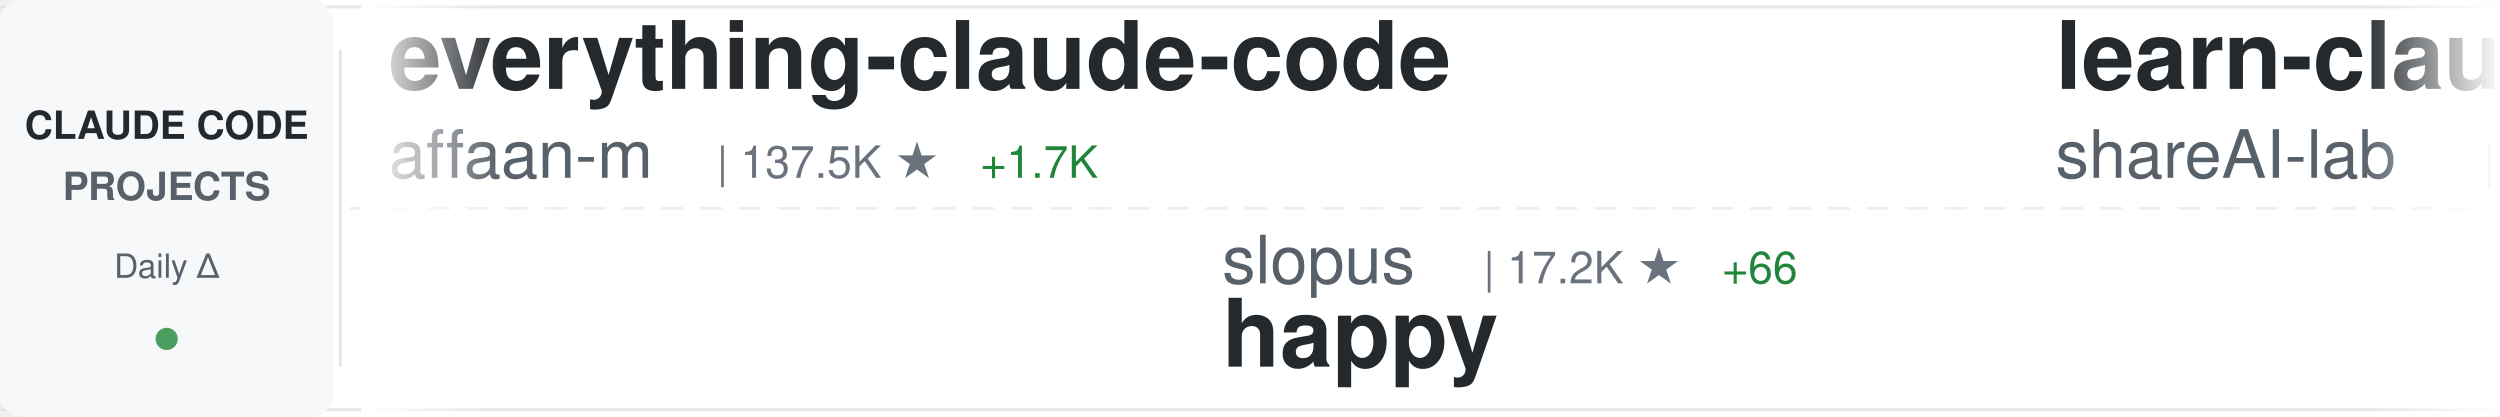
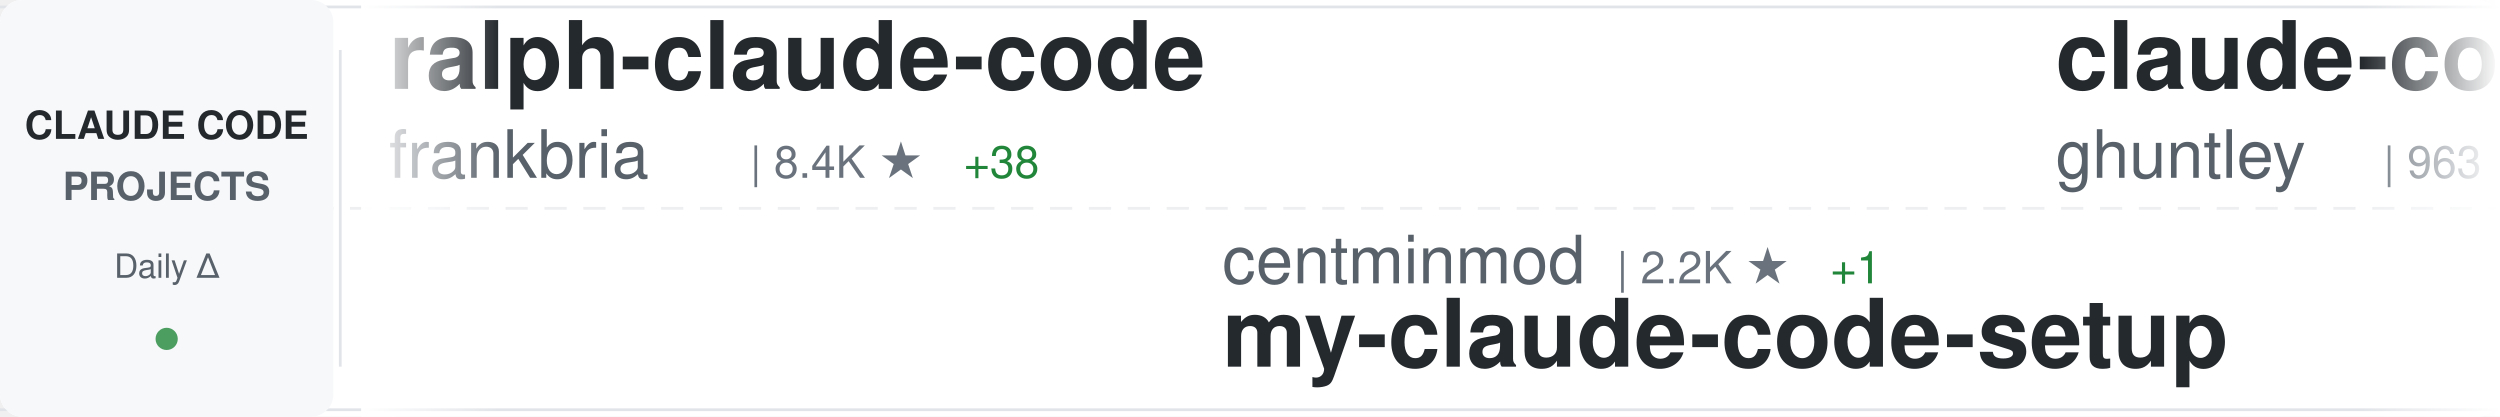
<svg xmlns="http://www.w3.org/2000/svg" width="900" height="150">
  <defs>
    <linearGradient id="awesomeLeftFade" x1="0%" y1="0%" x2="100%" y2="0%">
      <stop offset="0%" style="stop-color:#ffffff;stop-opacity:1" />
      <stop offset="100%" style="stop-color:#ffffff;stop-opacity:0" />
    </linearGradient>
    <linearGradient id="awesomeRightFade" x1="0%" y1="0%" x2="100%" y2="0%">
      <stop offset="0%" style="stop-color:#ffffff;stop-opacity:0" />
      <stop offset="100%" style="stop-color:#ffffff;stop-opacity:1" />
    </linearGradient>
  </defs>
  <rect width="900" height="150" fill="#ffffff" rx="8" />
  <rect x="0" y="2" width="900" height="1" fill="#e1e4e8" />
  <rect x="0" y="147" width="900" height="1" fill="#e1e4e8" />
  <line x1="0" y1="75" x2="900" y2="75" stroke="#e1e4e8" stroke-width="1" stroke-dasharray="8 6" opacity="0.6" />
  <rect x="0" y="0" width="120" height="150" fill="#f6f8fa" rx="8" />
  <text x="60" y="50" font-family="-apple-system, BlinkMacSystemFont, 'Segoe UI', Helvetica, Arial, sans-serif" font-size="14" font-weight="600" fill="#24292e" text-anchor="middle">CLAUDE CODE</text>
  <text x="60" y="72" font-family="-apple-system, BlinkMacSystemFont, 'Segoe UI', Helvetica, Arial, sans-serif" font-size="14" font-weight="600" fill="#586069" text-anchor="middle">PROJECTS</text>
  <text x="60" y="100" font-family="-apple-system, BlinkMacSystemFont, 'Segoe UI', Helvetica, Arial, sans-serif" font-size="12" font-weight="500" fill="#586069" text-anchor="middle">Daily Δ</text>
  <circle cx="60" cy="122" r="4" fill="#22863a" opacity="0.8" />
  <rect x="122" y="18" width="1" height="114" fill="#e1e4e8" />
  <clipPath id="awesomeTickerClip">
    <rect x="130" y="0" width="770" height="150" />
  </clipPath>
  <g clip-path="url(#awesomeTickerClip)">
    <g id="awesomeTickerItems">
      <animateTransform attributeName="transform" attributeType="XML" type="translate" from="0 0" to="-3000 0" dur="54s" repeatCount="indefinite" />
      <g transform="translate(0, 0)">
-         <text x="140" y="32" font-family="-apple-system, BlinkMacSystemFont, 'Segoe UI', Helvetica, Arial, sans-serif" font-size="34" font-weight="600" fill="#24292e">everything-claude-code</text>
-         <text x="140" y="64" font-family="-apple-system, BlinkMacSystemFont, 'Segoe UI', Helvetica, Arial, sans-serif" font-size="24" font-weight="400" fill="#586069">affaan-m</text>
-         <text x="258" y="64" font-family="-apple-system, BlinkMacSystemFont, 'Segoe UI', Helvetica, Arial, sans-serif" font-size="16" font-weight="500" fill="#6a737d">| 137.5K ★</text>
-         <text x="353" y="64" font-family="-apple-system, BlinkMacSystemFont, 'Segoe UI', Helvetica, Arial, sans-serif" font-size="16" font-weight="500" fill="#22863a"> +1.7K</text>
+         <text x="140" y="32" font-family="-apple-system, BlinkMacSystemFont, 'Segoe UI', Helvetica, Arial, sans-serif" font-size="34" font-weight="600" fill="#24292e">ralph-claude-code</text>
+         <text x="140" y="64" font-family="-apple-system, BlinkMacSystemFont, 'Segoe UI', Helvetica, Arial, sans-serif" font-size="24" font-weight="400" fill="#586069">frankbria</text>
+         <text x="270" y="64" font-family="-apple-system, BlinkMacSystemFont, 'Segoe UI', Helvetica, Arial, sans-serif" font-size="16" font-weight="500" fill="#6a737d">| 8.4K ★</text>
+         <text x="347" y="64" font-family="-apple-system, BlinkMacSystemFont, 'Segoe UI', Helvetica, Arial, sans-serif" font-size="16" font-weight="500" fill="#22863a"> +38</text>
      </g>
      <g transform="translate(300, 0)">
-         <text x="140" y="102" font-family="-apple-system, BlinkMacSystemFont, 'Segoe UI', Helvetica, Arial, sans-serif" font-size="24" font-weight="400" fill="#586069">slopus</text>
-         <text x="234" y="102" font-family="-apple-system, BlinkMacSystemFont, 'Segoe UI', Helvetica, Arial, sans-serif" font-size="16" font-weight="500" fill="#6a737d">| 17.2K ★</text>
-         <text x="320" y="102" font-family="-apple-system, BlinkMacSystemFont, 'Segoe UI', Helvetica, Arial, sans-serif" font-size="16" font-weight="500" fill="#22863a"> +66</text>
-         <text x="140" y="132" font-family="-apple-system, BlinkMacSystemFont, 'Segoe UI', Helvetica, Arial, sans-serif" font-size="34" font-weight="600" fill="#24292e">happy</text>
-       </g>
-       <g transform="translate(600, 0)">
-         <text x="140" y="32" font-family="-apple-system, BlinkMacSystemFont, 'Segoe UI', Helvetica, Arial, sans-serif" font-size="34" font-weight="600" fill="#24292e">learn-claude-code</text>
-         <text x="140" y="64" font-family="-apple-system, BlinkMacSystemFont, 'Segoe UI', Helvetica, Arial, sans-serif" font-size="24" font-weight="400" fill="#586069">shareAI-lab</text>
-         <text x="294" y="64" font-family="-apple-system, BlinkMacSystemFont, 'Segoe UI', Helvetica, Arial, sans-serif" font-size="16" font-weight="500" fill="#6a737d">| 48.2K ★</text>
-         <text x="380" y="64" font-family="-apple-system, BlinkMacSystemFont, 'Segoe UI', Helvetica, Arial, sans-serif" font-size="16" font-weight="500" fill="#22863a"> +374</text>
-       </g>
-       <g transform="translate(900, 0)">
-         <text x="140" y="102" font-family="-apple-system, BlinkMacSystemFont, 'Segoe UI', Helvetica, Arial, sans-serif" font-size="24" font-weight="400" fill="#586069">anthropics</text>
-         <text x="282" y="102" font-family="-apple-system, BlinkMacSystemFont, 'Segoe UI', Helvetica, Arial, sans-serif" font-size="16" font-weight="500" fill="#6a737d">| 6.9K ★</text>
-         <text x="359" y="102" font-family="-apple-system, BlinkMacSystemFont, 'Segoe UI', Helvetica, Arial, sans-serif" font-size="16" font-weight="500" fill="#22863a"> +16</text>
-         <text x="140" y="132" font-family="-apple-system, BlinkMacSystemFont, 'Segoe UI', Helvetica, Arial, sans-serif" font-size="34" font-weight="600" fill="#24292e">claude-code-action</text>
-       </g>
-       <g transform="translate(1200, 0)">
-         <text x="140" y="32" font-family="-apple-system, BlinkMacSystemFont, 'Segoe UI', Helvetica, Arial, sans-serif" font-size="34" font-weight="600" fill="#24292e">claude-code</text>
-         <text x="140" y="64" font-family="-apple-system, BlinkMacSystemFont, 'Segoe UI', Helvetica, Arial, sans-serif" font-size="24" font-weight="400" fill="#586069">VineeTagarwaL-code</text>
-         <text x="378" y="64" font-family="-apple-system, BlinkMacSystemFont, 'Segoe UI', Helvetica, Arial, sans-serif" font-size="16" font-weight="500" fill="#6a737d">| 257 ★</text>
-         <text x="446" y="64" font-family="-apple-system, BlinkMacSystemFont, 'Segoe UI', Helvetica, Arial, sans-serif" font-size="16" font-weight="500" fill="#22863a"> +3</text>
-       </g>
-       <g transform="translate(1500, 0)">
        <text x="140" y="102" font-family="-apple-system, BlinkMacSystemFont, 'Segoe UI', Helvetica, Arial, sans-serif" font-size="24" font-weight="400" fill="#586069">centminmod</text>
        <text x="282" y="102" font-family="-apple-system, BlinkMacSystemFont, 'Segoe UI', Helvetica, Arial, sans-serif" font-size="16" font-weight="500" fill="#6a737d">| 2.2K ★</text>
        <text x="359" y="102" font-family="-apple-system, BlinkMacSystemFont, 'Segoe UI', Helvetica, Arial, sans-serif" font-size="16" font-weight="500" fill="#22863a"> +1</text>
        <text x="140" y="132" font-family="-apple-system, BlinkMacSystemFont, 'Segoe UI', Helvetica, Arial, sans-serif" font-size="34" font-weight="600" fill="#24292e">my-claude-code-setup</text>
      </g>
+       <g transform="translate(600, 0)">
+         <text x="140" y="32" font-family="-apple-system, BlinkMacSystemFont, 'Segoe UI', Helvetica, Arial, sans-serif" font-size="34" font-weight="600" fill="#24292e">claude-code-source-code-...</text>
+         <text x="140" y="64" font-family="-apple-system, BlinkMacSystemFont, 'Segoe UI', Helvetica, Arial, sans-serif" font-size="24" font-weight="400" fill="#586069">ghuntley</text>
+         <text x="258" y="64" font-family="-apple-system, BlinkMacSystemFont, 'Segoe UI', Helvetica, Arial, sans-serif" font-size="16" font-weight="500" fill="#6a737d">| 963 ★</text>
+         <text x="326" y="64" font-family="-apple-system, BlinkMacSystemFont, 'Segoe UI', Helvetica, Arial, sans-serif" font-size="16" font-weight="500" fill="#22863a"> +1</text>
+       </g>
+       <g transform="translate(900, 0)">
+         <text x="140" y="102" font-family="-apple-system, BlinkMacSystemFont, 'Segoe UI', Helvetica, Arial, sans-serif" font-size="24" font-weight="400" fill="#586069">isboyjc</text>
+         <text x="246" y="102" font-family="-apple-system, BlinkMacSystemFont, 'Segoe UI', Helvetica, Arial, sans-serif" font-size="16" font-weight="500" fill="#6a737d">| 124 ★</text>
+         <text x="314" y="102" font-family="-apple-system, BlinkMacSystemFont, 'Segoe UI', Helvetica, Arial, sans-serif" font-size="16" font-weight="500" fill="#22863a"> +6</text>
+         <text x="140" y="132" font-family="-apple-system, BlinkMacSystemFont, 'Segoe UI', Helvetica, Arial, sans-serif" font-size="34" font-weight="600" fill="#24292e">claude-code</text>
+       </g>
+       <g transform="translate(1200, 0)">
+         <text x="140" y="32" font-family="-apple-system, BlinkMacSystemFont, 'Segoe UI', Helvetica, Arial, sans-serif" font-size="34" font-weight="600" fill="#24292e">Claude-Code</text>
+         <text x="140" y="64" font-family="-apple-system, BlinkMacSystemFont, 'Segoe UI', Helvetica, Arial, sans-serif" font-size="24" font-weight="400" fill="#586069">pengchengneo</text>
+         <text x="306" y="64" font-family="-apple-system, BlinkMacSystemFont, 'Segoe UI', Helvetica, Arial, sans-serif" font-size="16" font-weight="500" fill="#6a737d">| 980 ★</text>
+         <text x="374" y="64" font-family="-apple-system, BlinkMacSystemFont, 'Segoe UI', Helvetica, Arial, sans-serif" font-size="16" font-weight="500" fill="#22863a"> +75</text>
+       </g>
+       <g transform="translate(1500, 0)">
+         <text x="140" y="102" font-family="-apple-system, BlinkMacSystemFont, 'Segoe UI', Helvetica, Arial, sans-serif" font-size="24" font-weight="400" fill="#586069">shareAI-lab</text>
+         <text x="294" y="102" font-family="-apple-system, BlinkMacSystemFont, 'Segoe UI', Helvetica, Arial, sans-serif" font-size="16" font-weight="500" fill="#6a737d">| 48.3K ★</text>
+         <text x="380" y="102" font-family="-apple-system, BlinkMacSystemFont, 'Segoe UI', Helvetica, Arial, sans-serif" font-size="16" font-weight="500" fill="#22863a"> +386</text>
+         <text x="140" y="132" font-family="-apple-system, BlinkMacSystemFont, 'Segoe UI', Helvetica, Arial, sans-serif" font-size="34" font-weight="600" fill="#24292e">learn-claude-code</text>
+       </g>
      <g transform="translate(1800, 0)">
-         <text x="140" y="32" font-family="-apple-system, BlinkMacSystemFont, 'Segoe UI', Helvetica, Arial, sans-serif" font-size="34" font-weight="600" fill="#24292e">claude-code-showcase</text>
-         <text x="140" y="64" font-family="-apple-system, BlinkMacSystemFont, 'Segoe UI', Helvetica, Arial, sans-serif" font-size="24" font-weight="400" fill="#586069">ChrisWiles</text>
-         <text x="282" y="64" font-family="-apple-system, BlinkMacSystemFont, 'Segoe UI', Helvetica, Arial, sans-serif" font-size="16" font-weight="500" fill="#6a737d">| 5.7K ★</text>
-         <text x="359" y="64" font-family="-apple-system, BlinkMacSystemFont, 'Segoe UI', Helvetica, Arial, sans-serif" font-size="16" font-weight="500" fill="#22863a"> +6</text>
+         <text x="140" y="32" font-family="-apple-system, BlinkMacSystemFont, 'Segoe UI', Helvetica, Arial, sans-serif" font-size="34" font-weight="600" fill="#24292e">claude-code-tudou</text>
+         <text x="140" y="64" font-family="-apple-system, BlinkMacSystemFont, 'Segoe UI', Helvetica, Arial, sans-serif" font-size="24" font-weight="400" fill="#586069">AICoderTudou</text>
+         <text x="306" y="64" font-family="-apple-system, BlinkMacSystemFont, 'Segoe UI', Helvetica, Arial, sans-serif" font-size="16" font-weight="500" fill="#6a737d">| 377 ★</text>
+         <text x="374" y="64" font-family="-apple-system, BlinkMacSystemFont, 'Segoe UI', Helvetica, Arial, sans-serif" font-size="16" font-weight="500" fill="#22863a"> +48</text>
      </g>
      <g transform="translate(2100, 0)">
-         <text x="140" y="102" font-family="-apple-system, BlinkMacSystemFont, 'Segoe UI', Helvetica, Arial, sans-serif" font-size="24" font-weight="400" fill="#586069">anthropics</text>
-         <text x="282" y="102" font-family="-apple-system, BlinkMacSystemFont, 'Segoe UI', Helvetica, Arial, sans-serif" font-size="16" font-weight="500" fill="#6a737d">| 4.1K ★</text>
-         <text x="359" y="102" font-family="-apple-system, BlinkMacSystemFont, 'Segoe UI', Helvetica, Arial, sans-serif" font-size="16" font-weight="500" fill="#22863a"> +3</text>
-         <text x="140" y="132" font-family="-apple-system, BlinkMacSystemFont, 'Segoe UI', Helvetica, Arial, sans-serif" font-size="34" font-weight="600" fill="#24292e">claude-code-security-rev...</text>
+         <text x="140" y="102" font-family="-apple-system, BlinkMacSystemFont, 'Segoe UI', Helvetica, Arial, sans-serif" font-size="24" font-weight="400" fill="#586069">zebbern</text>
+         <text x="246" y="102" font-family="-apple-system, BlinkMacSystemFont, 'Segoe UI', Helvetica, Arial, sans-serif" font-size="16" font-weight="500" fill="#6a737d">| 3.8K ★</text>
+         <text x="323" y="102" font-family="-apple-system, BlinkMacSystemFont, 'Segoe UI', Helvetica, Arial, sans-serif" font-size="16" font-weight="500" fill="#22863a"> +33</text>
+         <text x="140" y="132" font-family="-apple-system, BlinkMacSystemFont, 'Segoe UI', Helvetica, Arial, sans-serif" font-size="34" font-weight="600" fill="#24292e">claude-code-guide</text>
      </g>
      <g transform="translate(2400, 0)">
-         <text x="140" y="32" font-family="-apple-system, BlinkMacSystemFont, 'Segoe UI', Helvetica, Arial, sans-serif" font-size="34" font-weight="600" fill="#24292e">how-claude-code-works</text>
-         <text x="140" y="64" font-family="-apple-system, BlinkMacSystemFont, 'Segoe UI', Helvetica, Arial, sans-serif" font-size="24" font-weight="400" fill="#586069">Windy3f3f3f3f</text>
-         <text x="318" y="64" font-family="-apple-system, BlinkMacSystemFont, 'Segoe UI', Helvetica, Arial, sans-serif" font-size="16" font-weight="500" fill="#6a737d">| 1.4K ★</text>
-         <text x="395" y="64" font-family="-apple-system, BlinkMacSystemFont, 'Segoe UI', Helvetica, Arial, sans-serif" font-size="16" font-weight="500" fill="#22863a"> +86</text>
+         <text x="140" y="32" font-family="-apple-system, BlinkMacSystemFont, 'Segoe UI', Helvetica, Arial, sans-serif" font-size="34" font-weight="600" fill="#24292e">claude-code-templates</text>
+         <text x="140" y="64" font-family="-apple-system, BlinkMacSystemFont, 'Segoe UI', Helvetica, Arial, sans-serif" font-size="24" font-weight="400" fill="#586069">davila7</text>
+         <text x="246" y="64" font-family="-apple-system, BlinkMacSystemFont, 'Segoe UI', Helvetica, Arial, sans-serif" font-size="16" font-weight="500" fill="#6a737d">| 24.1K ★</text>
+         <text x="332" y="64" font-family="-apple-system, BlinkMacSystemFont, 'Segoe UI', Helvetica, Arial, sans-serif" font-size="16" font-weight="500" fill="#22863a"> +30</text>
      </g>
      <g transform="translate(2700, 0)">
-         <text x="140" y="102" font-family="-apple-system, BlinkMacSystemFont, 'Segoe UI', Helvetica, Arial, sans-serif" font-size="24" font-weight="400" fill="#586069">LING71671</text>
-         <text x="270" y="102" font-family="-apple-system, BlinkMacSystemFont, 'Segoe UI', Helvetica, Arial, sans-serif" font-size="16" font-weight="500" fill="#6a737d">| 585 ★</text>
-         <text x="338" y="102" font-family="-apple-system, BlinkMacSystemFont, 'Segoe UI', Helvetica, Arial, sans-serif" font-size="16" font-weight="500" fill="#22863a"> +65</text>
-         <text x="140" y="132" font-family="-apple-system, BlinkMacSystemFont, 'Segoe UI', Helvetica, Arial, sans-serif" font-size="34" font-weight="600" fill="#24292e">Open-ClaudeCode</text>
+         <text x="140" y="102" font-family="-apple-system, BlinkMacSystemFont, 'Segoe UI', Helvetica, Arial, sans-serif" font-size="24" font-weight="400" fill="#586069">https-deeplearning-ai</text>
+         <text x="414" y="102" font-family="-apple-system, BlinkMacSystemFont, 'Segoe UI', Helvetica, Arial, sans-serif" font-size="16" font-weight="500" fill="#6a737d">| 473 ★</text>
+         <text x="482" y="102" font-family="-apple-system, BlinkMacSystemFont, 'Segoe UI', Helvetica, Arial, sans-serif" font-size="16" font-weight="500" fill="#22863a"> +1</text>
+         <text x="140" y="132" font-family="-apple-system, BlinkMacSystemFont, 'Segoe UI', Helvetica, Arial, sans-serif" font-size="34" font-weight="600" fill="#24292e">sc-claude-code-files</text>
      </g>
      <g transform="translate(3000, 0)">
-         <text x="140" y="32" font-family="-apple-system, BlinkMacSystemFont, 'Segoe UI', Helvetica, Arial, sans-serif" font-size="34" font-weight="600" fill="#24292e">everything-claude-code</text>
-         <text x="140" y="64" font-family="-apple-system, BlinkMacSystemFont, 'Segoe UI', Helvetica, Arial, sans-serif" font-size="24" font-weight="400" fill="#586069">affaan-m</text>
-         <text x="258" y="64" font-family="-apple-system, BlinkMacSystemFont, 'Segoe UI', Helvetica, Arial, sans-serif" font-size="16" font-weight="500" fill="#6a737d">| 137.5K ★</text>
-         <text x="353" y="64" font-family="-apple-system, BlinkMacSystemFont, 'Segoe UI', Helvetica, Arial, sans-serif" font-size="16" font-weight="500" fill="#22863a"> +1.7K</text>
+         <text x="140" y="32" font-family="-apple-system, BlinkMacSystemFont, 'Segoe UI', Helvetica, Arial, sans-serif" font-size="34" font-weight="600" fill="#24292e">ralph-claude-code</text>
+         <text x="140" y="64" font-family="-apple-system, BlinkMacSystemFont, 'Segoe UI', Helvetica, Arial, sans-serif" font-size="24" font-weight="400" fill="#586069">frankbria</text>
+         <text x="270" y="64" font-family="-apple-system, BlinkMacSystemFont, 'Segoe UI', Helvetica, Arial, sans-serif" font-size="16" font-weight="500" fill="#6a737d">| 8.4K ★</text>
+         <text x="347" y="64" font-family="-apple-system, BlinkMacSystemFont, 'Segoe UI', Helvetica, Arial, sans-serif" font-size="16" font-weight="500" fill="#22863a"> +38</text>
      </g>
      <g transform="translate(3300, 0)">
-         <text x="140" y="102" font-family="-apple-system, BlinkMacSystemFont, 'Segoe UI', Helvetica, Arial, sans-serif" font-size="24" font-weight="400" fill="#586069">slopus</text>
-         <text x="234" y="102" font-family="-apple-system, BlinkMacSystemFont, 'Segoe UI', Helvetica, Arial, sans-serif" font-size="16" font-weight="500" fill="#6a737d">| 17.2K ★</text>
-         <text x="320" y="102" font-family="-apple-system, BlinkMacSystemFont, 'Segoe UI', Helvetica, Arial, sans-serif" font-size="16" font-weight="500" fill="#22863a"> +66</text>
-         <text x="140" y="132" font-family="-apple-system, BlinkMacSystemFont, 'Segoe UI', Helvetica, Arial, sans-serif" font-size="34" font-weight="600" fill="#24292e">happy</text>
+         <text x="140" y="102" font-family="-apple-system, BlinkMacSystemFont, 'Segoe UI', Helvetica, Arial, sans-serif" font-size="24" font-weight="400" fill="#586069">centminmod</text>
+         <text x="282" y="102" font-family="-apple-system, BlinkMacSystemFont, 'Segoe UI', Helvetica, Arial, sans-serif" font-size="16" font-weight="500" fill="#6a737d">| 2.2K ★</text>
+         <text x="359" y="102" font-family="-apple-system, BlinkMacSystemFont, 'Segoe UI', Helvetica, Arial, sans-serif" font-size="16" font-weight="500" fill="#22863a"> +1</text>
+         <text x="140" y="132" font-family="-apple-system, BlinkMacSystemFont, 'Segoe UI', Helvetica, Arial, sans-serif" font-size="34" font-weight="600" fill="#24292e">my-claude-code-setup</text>
      </g>
      <g transform="translate(3600, 0)">
-         <text x="140" y="32" font-family="-apple-system, BlinkMacSystemFont, 'Segoe UI', Helvetica, Arial, sans-serif" font-size="34" font-weight="600" fill="#24292e">learn-claude-code</text>
-         <text x="140" y="64" font-family="-apple-system, BlinkMacSystemFont, 'Segoe UI', Helvetica, Arial, sans-serif" font-size="24" font-weight="400" fill="#586069">shareAI-lab</text>
-         <text x="294" y="64" font-family="-apple-system, BlinkMacSystemFont, 'Segoe UI', Helvetica, Arial, sans-serif" font-size="16" font-weight="500" fill="#6a737d">| 48.2K ★</text>
-         <text x="380" y="64" font-family="-apple-system, BlinkMacSystemFont, 'Segoe UI', Helvetica, Arial, sans-serif" font-size="16" font-weight="500" fill="#22863a"> +374</text>
+         <text x="140" y="32" font-family="-apple-system, BlinkMacSystemFont, 'Segoe UI', Helvetica, Arial, sans-serif" font-size="34" font-weight="600" fill="#24292e">claude-code-source-code-...</text>
+         <text x="140" y="64" font-family="-apple-system, BlinkMacSystemFont, 'Segoe UI', Helvetica, Arial, sans-serif" font-size="24" font-weight="400" fill="#586069">ghuntley</text>
+         <text x="258" y="64" font-family="-apple-system, BlinkMacSystemFont, 'Segoe UI', Helvetica, Arial, sans-serif" font-size="16" font-weight="500" fill="#6a737d">| 963 ★</text>
+         <text x="326" y="64" font-family="-apple-system, BlinkMacSystemFont, 'Segoe UI', Helvetica, Arial, sans-serif" font-size="16" font-weight="500" fill="#22863a"> +1</text>
      </g>
      <g transform="translate(3900, 0)">
-         <text x="140" y="102" font-family="-apple-system, BlinkMacSystemFont, 'Segoe UI', Helvetica, Arial, sans-serif" font-size="24" font-weight="400" fill="#586069">anthropics</text>
-         <text x="282" y="102" font-family="-apple-system, BlinkMacSystemFont, 'Segoe UI', Helvetica, Arial, sans-serif" font-size="16" font-weight="500" fill="#6a737d">| 6.9K ★</text>
-         <text x="359" y="102" font-family="-apple-system, BlinkMacSystemFont, 'Segoe UI', Helvetica, Arial, sans-serif" font-size="16" font-weight="500" fill="#22863a"> +16</text>
-         <text x="140" y="132" font-family="-apple-system, BlinkMacSystemFont, 'Segoe UI', Helvetica, Arial, sans-serif" font-size="34" font-weight="600" fill="#24292e">claude-code-action</text>
+         <text x="140" y="102" font-family="-apple-system, BlinkMacSystemFont, 'Segoe UI', Helvetica, Arial, sans-serif" font-size="24" font-weight="400" fill="#586069">isboyjc</text>
+         <text x="246" y="102" font-family="-apple-system, BlinkMacSystemFont, 'Segoe UI', Helvetica, Arial, sans-serif" font-size="16" font-weight="500" fill="#6a737d">| 124 ★</text>
+         <text x="314" y="102" font-family="-apple-system, BlinkMacSystemFont, 'Segoe UI', Helvetica, Arial, sans-serif" font-size="16" font-weight="500" fill="#22863a"> +6</text>
+         <text x="140" y="132" font-family="-apple-system, BlinkMacSystemFont, 'Segoe UI', Helvetica, Arial, sans-serif" font-size="34" font-weight="600" fill="#24292e">claude-code</text>
      </g>
    </g>
  </g>
  <rect x="130" y="0" width="50" height="150" fill="url(#awesomeLeftFade)" />
  <rect x="850" y="0" width="50" height="150" fill="url(#awesomeRightFade)" />
</svg>
